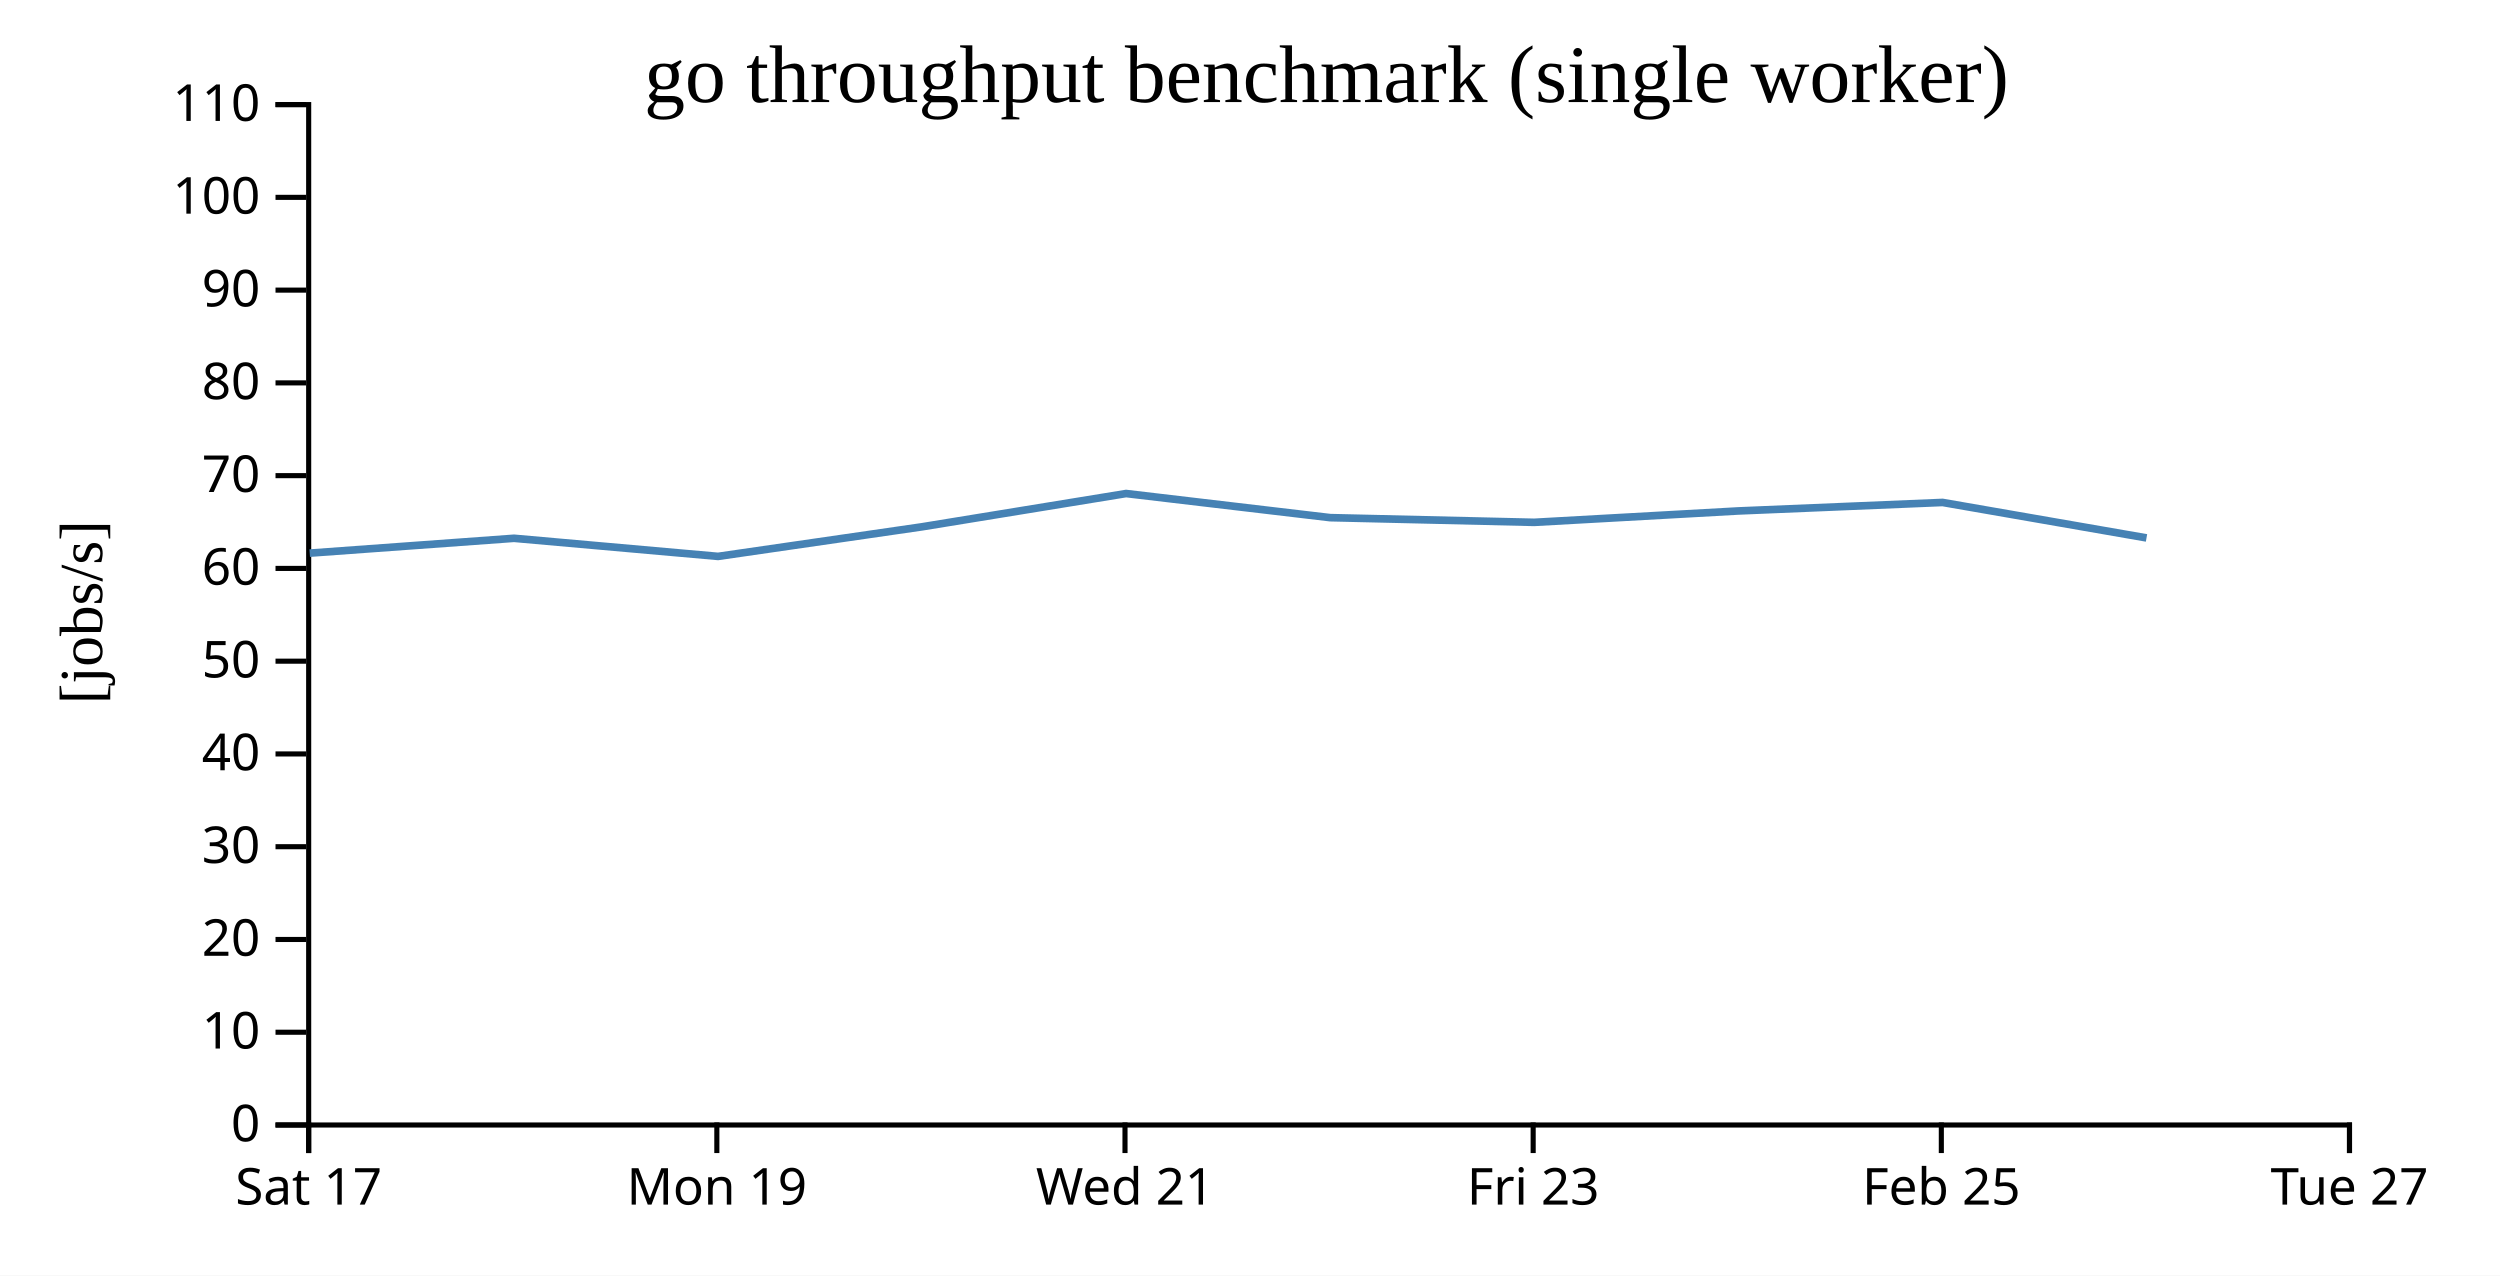
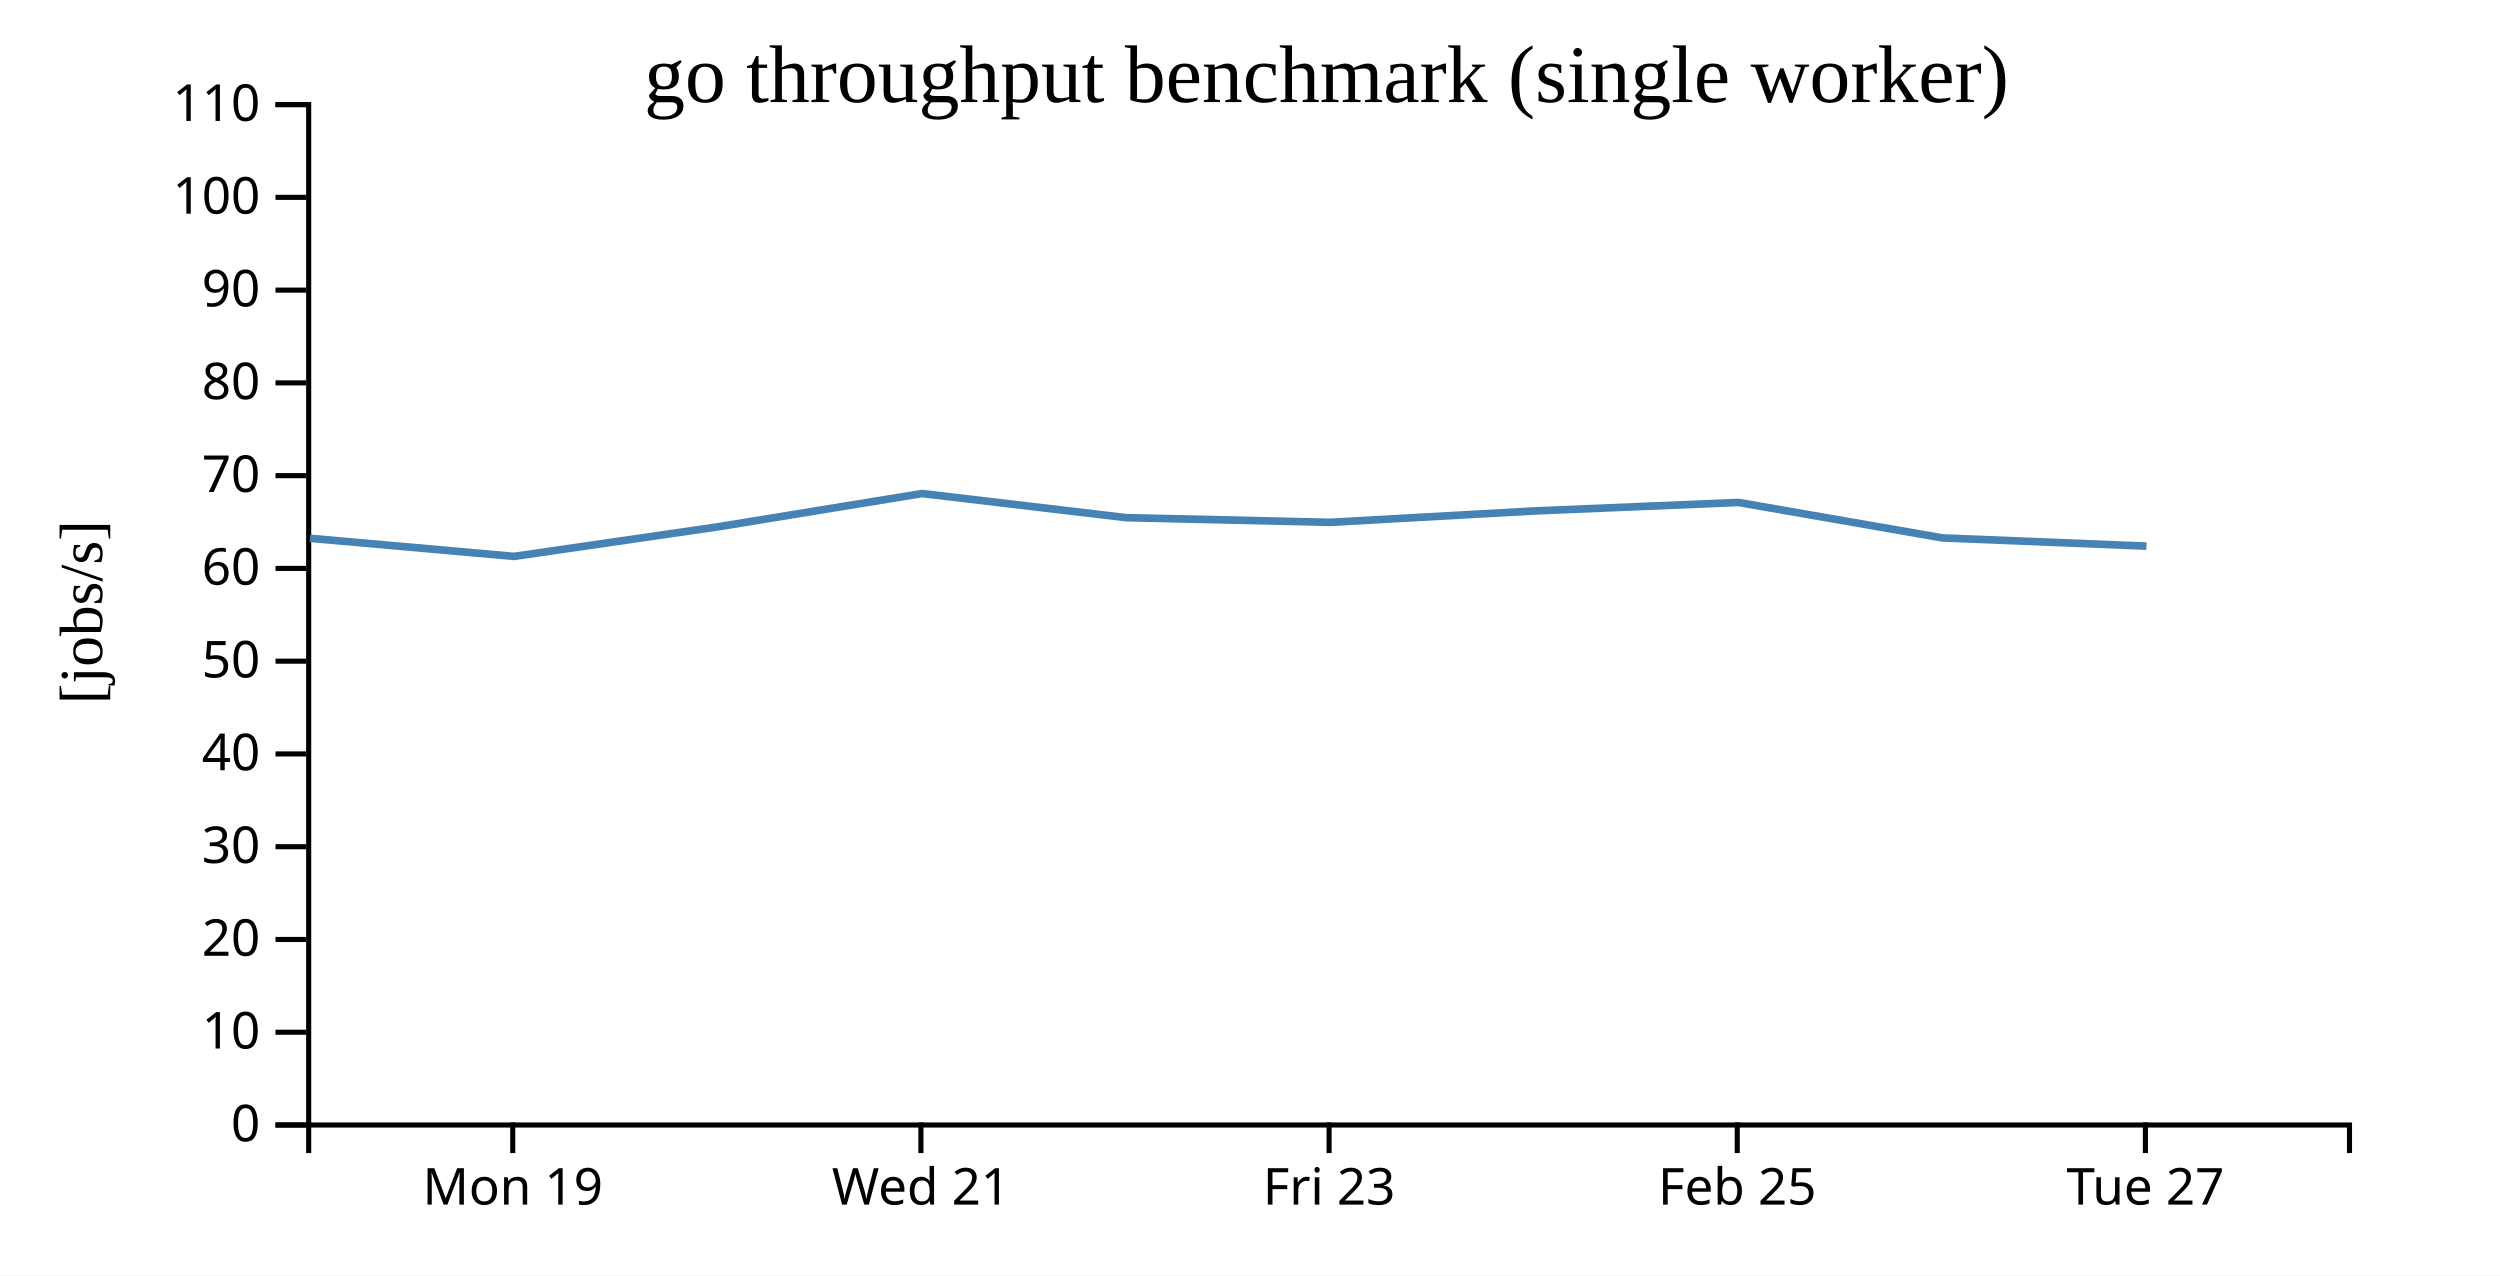
<svg xmlns="http://www.w3.org/2000/svg" width="490" height="250">
  <rect width="100%" height="100%" fill="white" />
  <g transform="translate(60,20)">
    <g transform="translate(0,200)" fill="none" font-size="10" font-family="sans-serif" text-anchor="middle">
      <path class="domain" stroke="currentColor" d="M0.5,6V0.5H400.5V6" />
-       <g class="tick" opacity="1" transform="translate(0.5,0)">
-         <line stroke="currentColor" y2="6" />
-         <text fill="currentColor" y="9" dy="0.71em">Sat 17</text>
-       </g>
-       <g class="tick" opacity="1" transform="translate(80.5,0)">
+       <g class="tick" opacity="1" transform="translate(40.5,0)">
        <line stroke="currentColor" y2="6" />
        <text fill="currentColor" y="9" dy="0.71em">Mon 19</text>
      </g>
-       <g class="tick" opacity="1" transform="translate(160.5,0)">
+       <g class="tick" opacity="1" transform="translate(120.5,0)">
        <line stroke="currentColor" y2="6" />
        <text fill="currentColor" y="9" dy="0.71em">Wed 21</text>
      </g>
-       <g class="tick" opacity="1" transform="translate(240.5,0)">
+       <g class="tick" opacity="1" transform="translate(200.5,0)">
        <line stroke="currentColor" y2="6" />
        <text fill="currentColor" y="9" dy="0.71em">Fri 23</text>
      </g>
-       <g class="tick" opacity="1" transform="translate(320.5,0)">
+       <g class="tick" opacity="1" transform="translate(280.5,0)">
        <line stroke="currentColor" y2="6" />
        <text fill="currentColor" y="9" dy="0.71em">Feb 25</text>
      </g>
-       <g class="tick" opacity="1" transform="translate(400.5,0)">
+       <g class="tick" opacity="1" transform="translate(360.5,0)">
        <line stroke="currentColor" y2="6" />
        <text fill="currentColor" y="9" dy="0.71em">Tue 27</text>
      </g>
    </g>
    <g fill="none" font-size="10" font-family="sans-serif" text-anchor="end">
      <path class="domain" stroke="currentColor" d="M-6,200.5H0.5V0.5H-6" />
      <g class="tick" opacity="1" transform="translate(0,200.5)">
        <line stroke="currentColor" x2="-6" />
        <text fill="currentColor" x="-9" dy="0.32em">0</text>
      </g>
      <g class="tick" opacity="1" transform="translate(0,182.3182)">
        <line stroke="currentColor" x2="-6" />
        <text fill="currentColor" x="-9" dy="0.32em">10</text>
      </g>
      <g class="tick" opacity="1" transform="translate(0,164.1364)">
        <line stroke="currentColor" x2="-6" />
        <text fill="currentColor" x="-9" dy="0.32em">20</text>
      </g>
      <g class="tick" opacity="1" transform="translate(0,145.9545)">
        <line stroke="currentColor" x2="-6" />
        <text fill="currentColor" x="-9" dy="0.32em">30</text>
      </g>
      <g class="tick" opacity="1" transform="translate(0,127.7727)">
        <line stroke="currentColor" x2="-6" />
        <text fill="currentColor" x="-9" dy="0.32em">40</text>
      </g>
      <g class="tick" opacity="1" transform="translate(0,109.5909)">
        <line stroke="currentColor" x2="-6" />
        <text fill="currentColor" x="-9" dy="0.32em">50</text>
      </g>
      <g class="tick" opacity="1" transform="translate(0,91.40909)">
        <line stroke="currentColor" x2="-6" />
        <text fill="currentColor" x="-9" dy="0.32em">60</text>
      </g>
      <g class="tick" opacity="1" transform="translate(0,73.22727)">
        <line stroke="currentColor" x2="-6" />
        <text fill="currentColor" x="-9" dy="0.32em">70</text>
      </g>
      <g class="tick" opacity="1" transform="translate(0,55.04545)">
        <line stroke="currentColor" x2="-6" />
        <text fill="currentColor" x="-9" dy="0.32em">80</text>
      </g>
      <g class="tick" opacity="1" transform="translate(0,36.86364)">
        <line stroke="currentColor" x2="-6" />
        <text fill="currentColor" x="-9" dy="0.32em">90</text>
      </g>
      <g class="tick" opacity="1" transform="translate(0,18.68182)">
        <line stroke="currentColor" x2="-6" />
        <text fill="currentColor" x="-9" dy="0.32em">100</text>
      </g>
      <g class="tick" opacity="1" transform="translate(0,0.5)">
        <line stroke="currentColor" x2="-6" />
        <text fill="currentColor" x="-9" dy="0.32em">110</text>
      </g>
    </g>
    <text text-anchor="middle" style="font-size: 12px" transform="rotate(-90)" y="-40" x="-100">[jobs/s]</text>
    <text text-anchor="middle" style="font-size: 16px" y="0" x="200">go throughput benchmark (single worker)</text>
-     <path fill="none" stroke="steelblue" stroke-width="1.5" d="M0.7,88.414L40.746,85.505L80.734,89.054L120.707,83.255L160.714,76.733L200.716,81.459L240.7,82.379L280.692,80.146L320.743,78.48L360.716,85.433" />
+     <path fill="none" stroke="steelblue" stroke-width="1.5" d="M0.746,85.505L40.734,89.054L80.707,83.255L120.714,76.733L160.716,81.459L200.7,82.379L240.692,80.146L280.743,78.48L320.716,85.433L360.707,87.041" />
  </g>
</svg>
